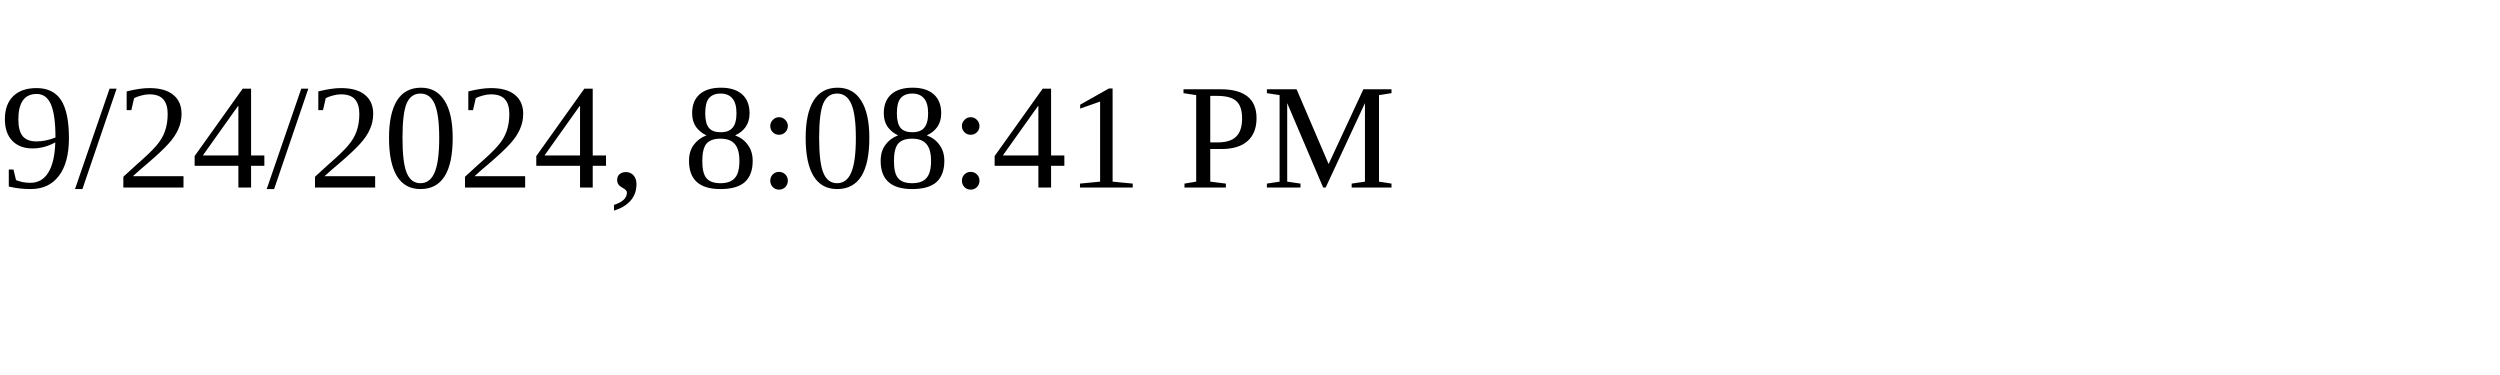
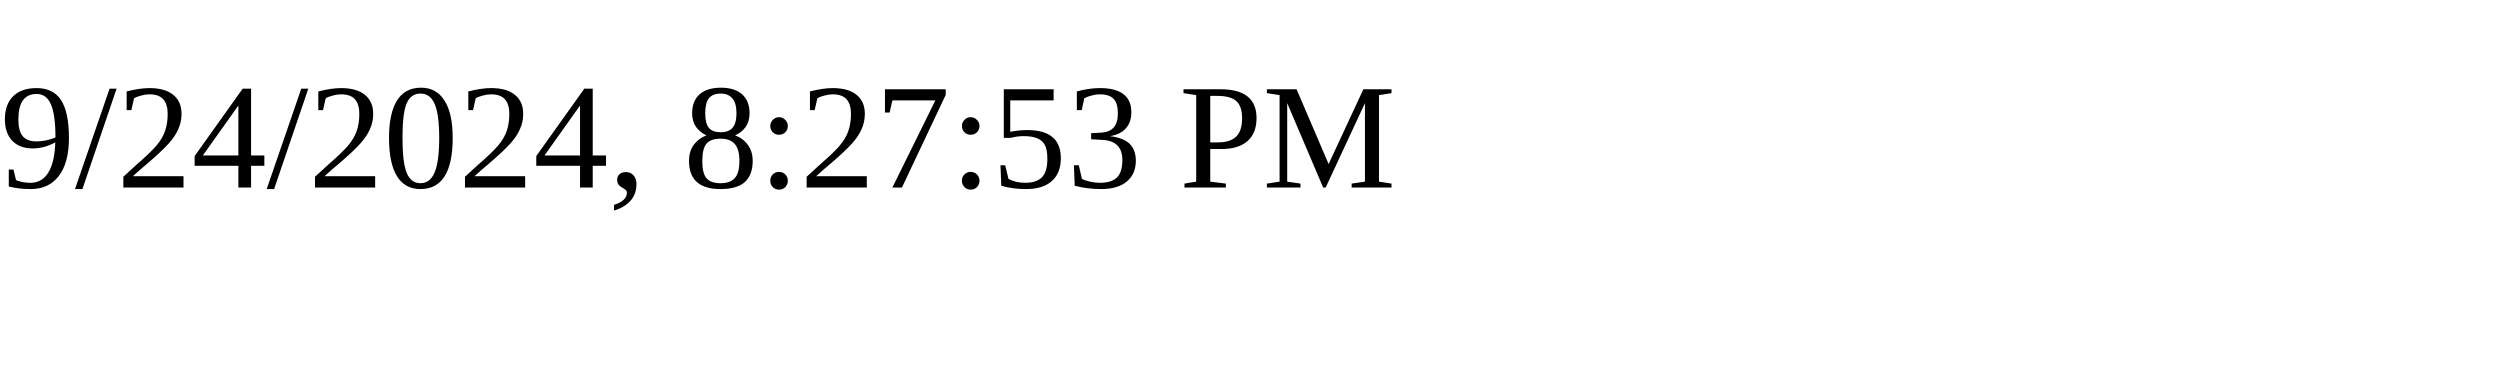
<svg xmlns="http://www.w3.org/2000/svg" height="30" width="200">
-   <text x="0" y="15">9/24/2024, 8:08:41 PM</text>
+   <text x="0" y="15">9/24/2024, 8:27:53 PM</text>
</svg>
